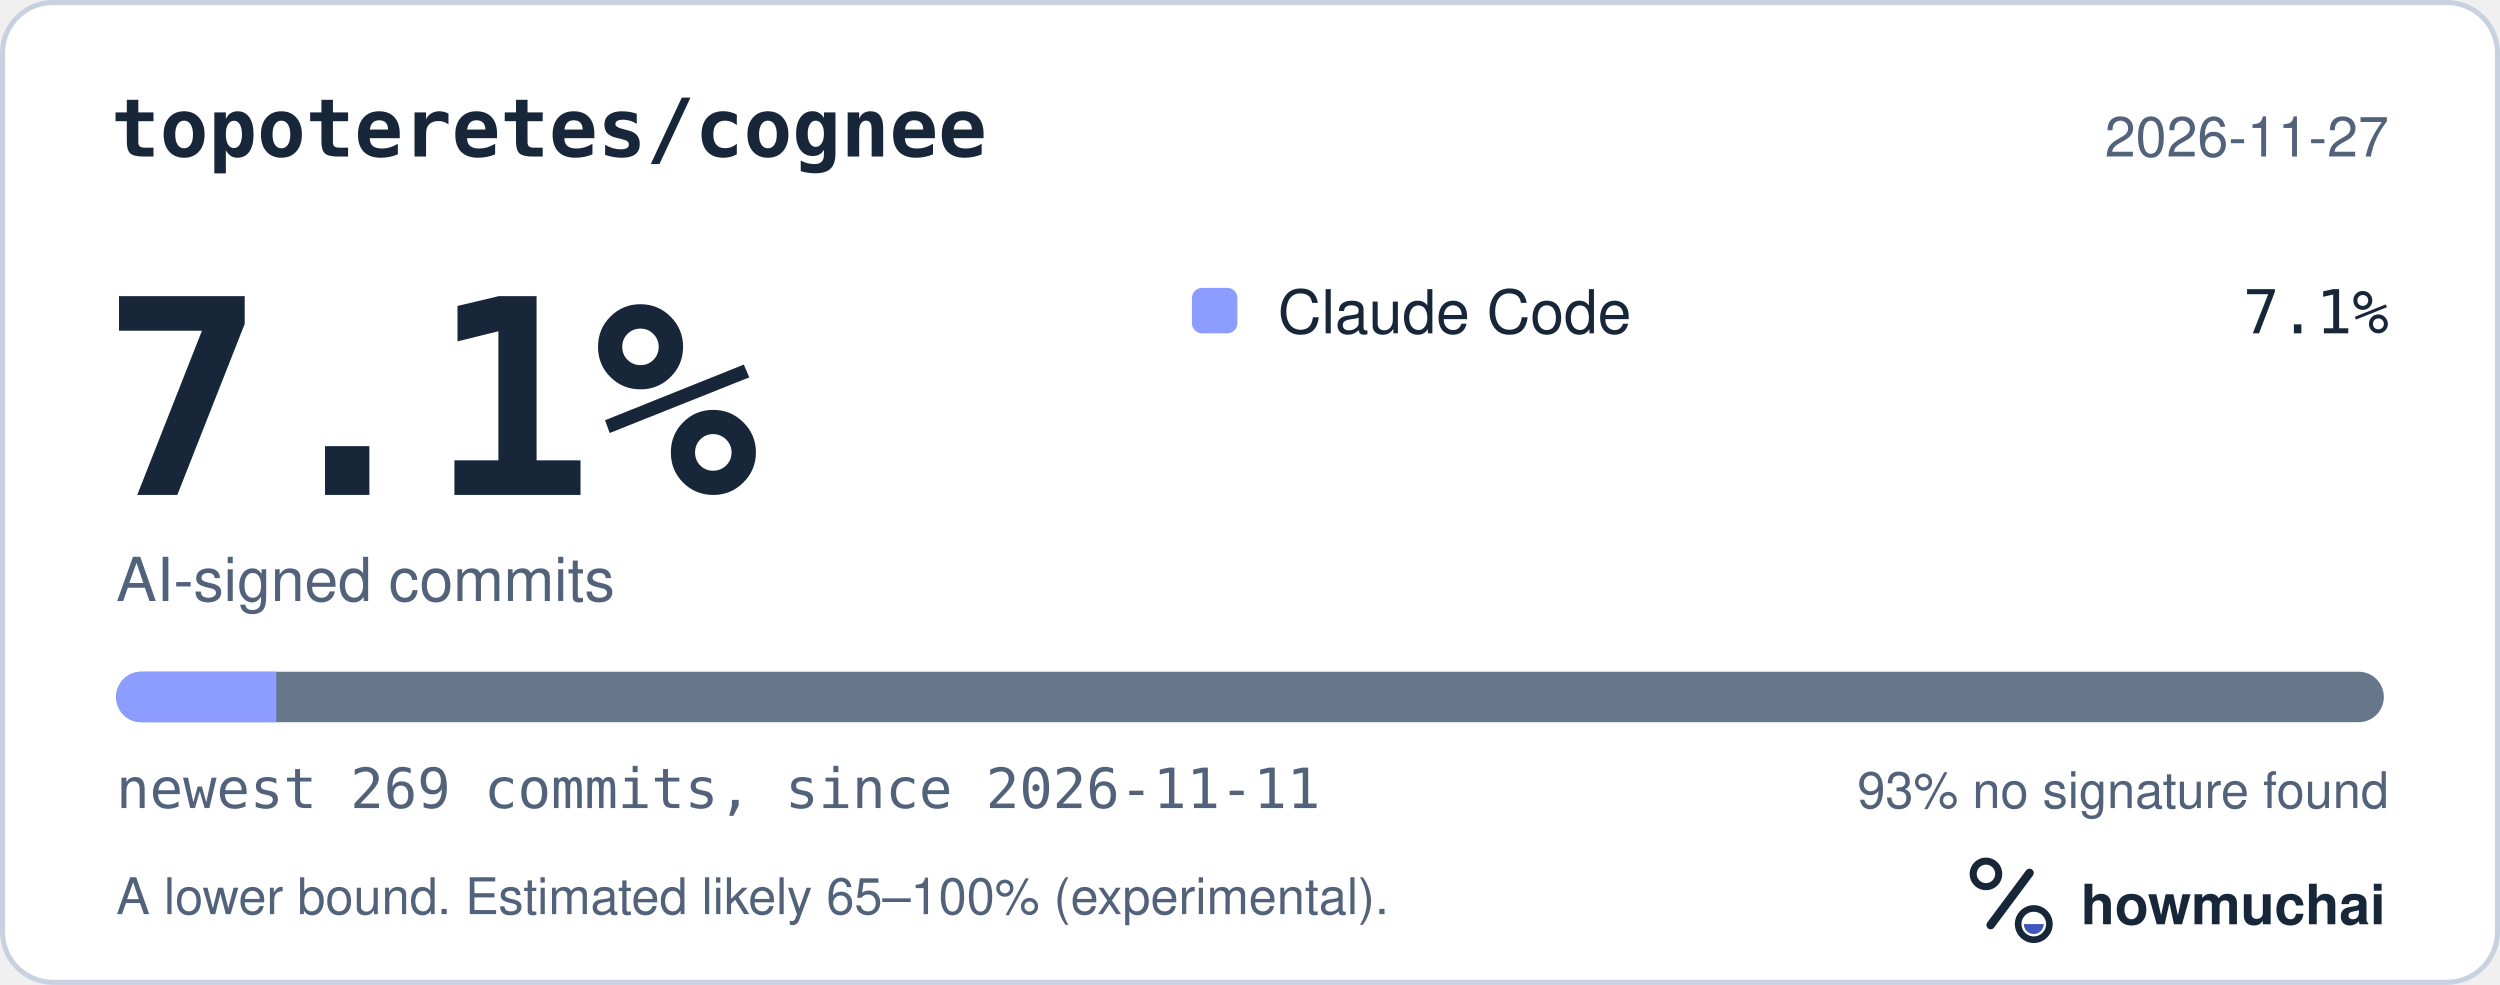
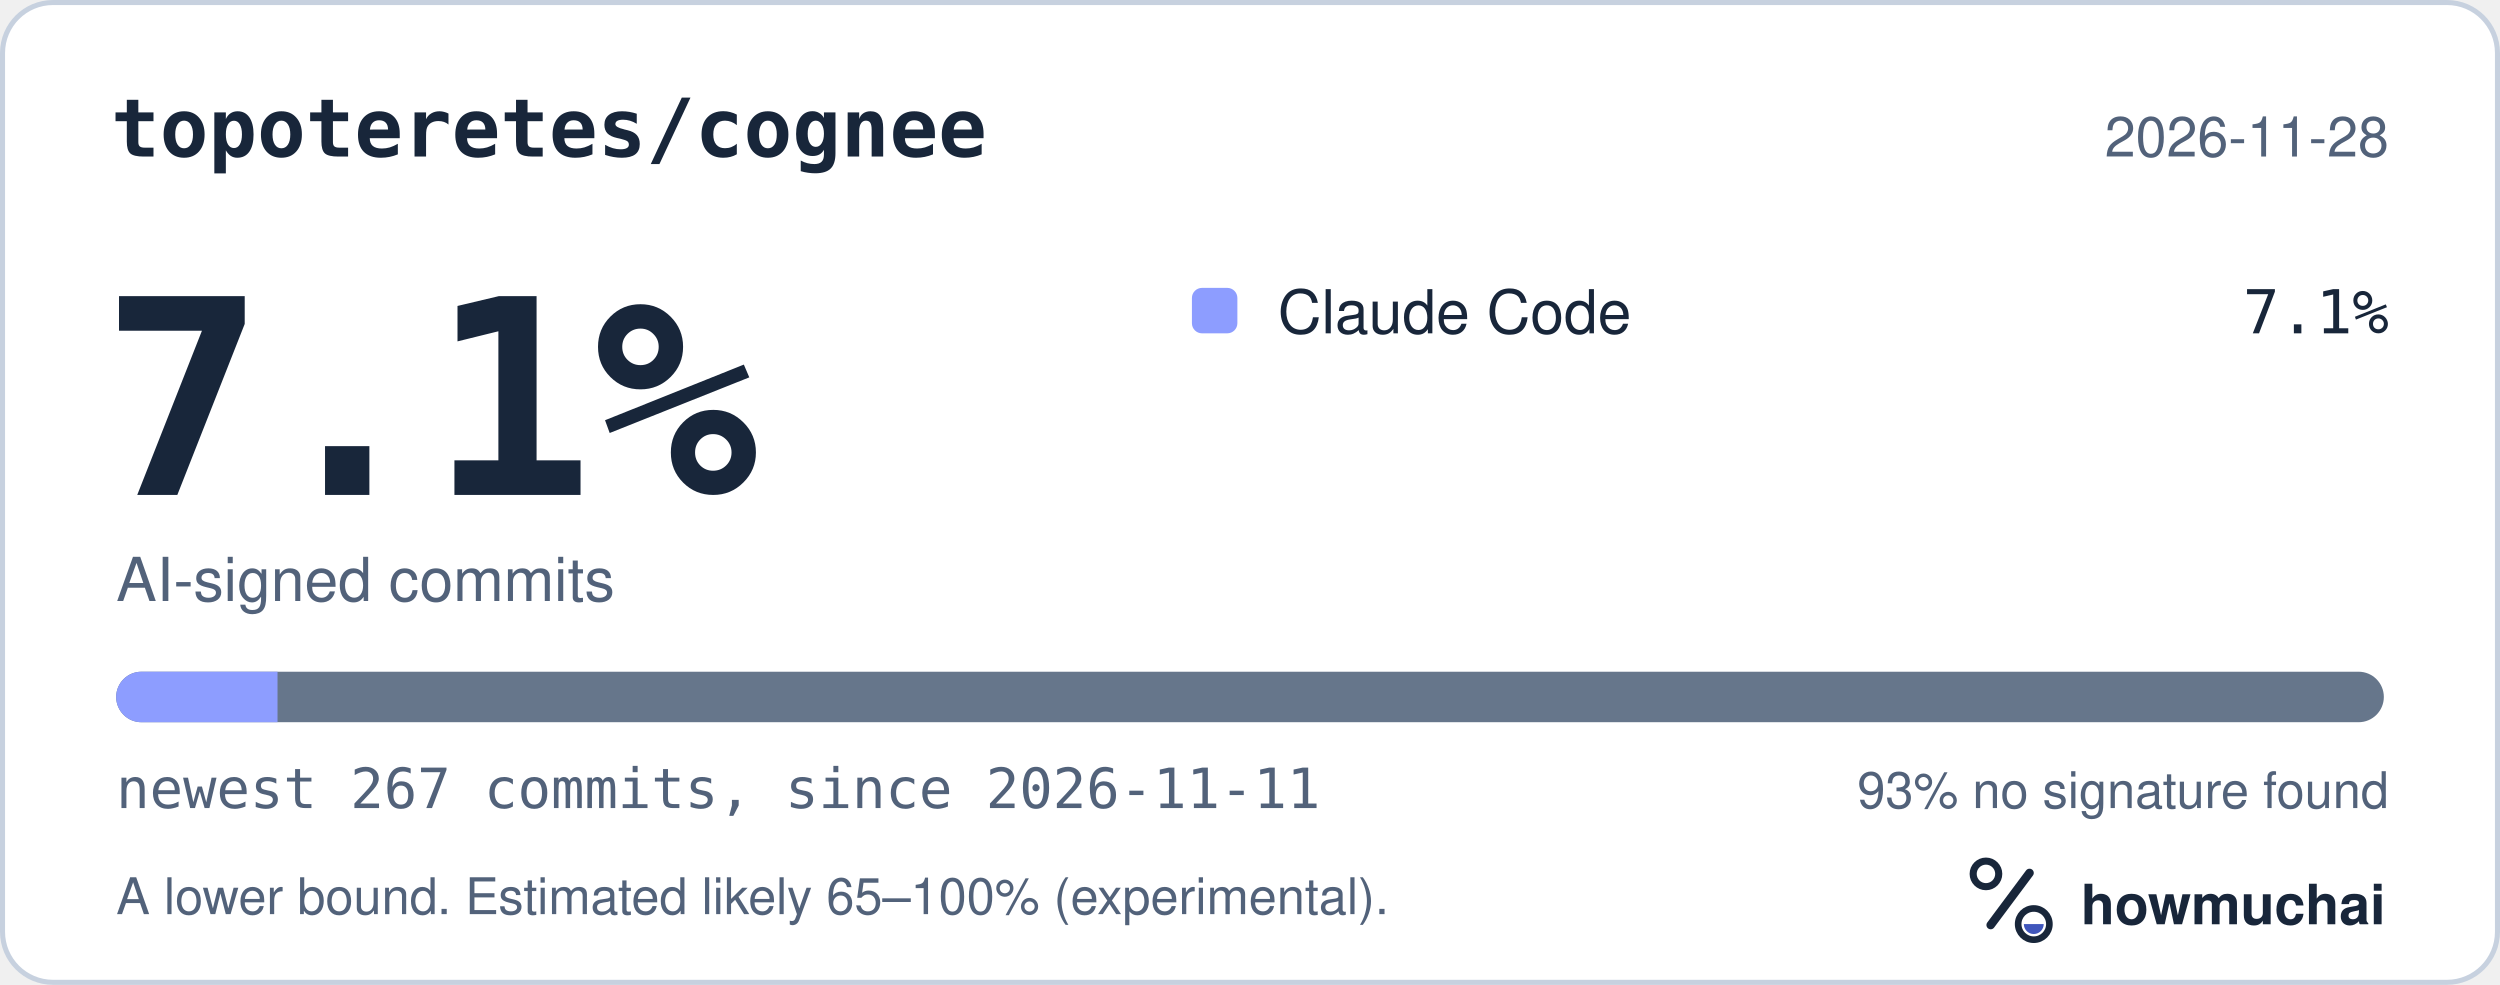
<svg xmlns="http://www.w3.org/2000/svg" width="495" height="195" viewBox="0 0 495 195" role="img" aria-labelledby="hm-t hm-d">
  <rect x="0.5" y="0.5" width="494" height="194" rx="10" fill="#FFFFFF" stroke="#C7D1DF" />
  <text x="22" y="31" fill="#18263A" font-family="ui-monospace, SF Mono, Menlo, Consolas, IBM Plex Mono, monospace" font-size="16" font-weight="600">topoteretes/cognee</text>
-   <text x="473" y="31" fill="#52627A" font-family="-apple-system, BlinkMacSystemFont, Segoe UI, Helvetica, Arial, Fira Sans, sans-serif" font-size="11" text-anchor="end">2026-11-27</text>
+   <text x="473" y="31" fill="#52627A" font-family="-apple-system, BlinkMacSystemFont, Segoe UI, Helvetica, Arial, Fira Sans, sans-serif" font-size="11" text-anchor="end">2026-11-28</text>
  <text x="20" y="98" fill="#18263A" font-family="ui-monospace, SF Mono, Menlo, Consolas, IBM Plex Mono, monospace" font-size="54" font-weight="700">7.1%</text>
  <text x="23" y="119" fill="#52627A" font-family="-apple-system, BlinkMacSystemFont, Segoe UI, Helvetica, Arial, Fira Sans, sans-serif" font-size="12">AI-signed commits</text>
  <rect x="236" y="57" width="9" height="9" rx="2" fill="#8D9DFF" />
  <text x="253" y="66" fill="#18263A" font-family="-apple-system, BlinkMacSystemFont, Segoe UI, Helvetica, Arial, Fira Sans, sans-serif" font-size="12">Claude Code</text>
  <text x="473" y="66" fill="#18263A" font-family="ui-monospace, SF Mono, Menlo, Consolas, IBM Plex Mono, monospace" font-size="12" text-anchor="end">7.1%</text>
  <defs>
    <clipPath id="hm-bar">
      <rect x="23" y="133" width="449" height="10" rx="5" />
    </clipPath>
  </defs>
  <rect x="23" y="133" width="449" height="10" rx="5" fill="#66768B" />
  <g clip-path="url(#hm-bar)">
-     <rect x="23.00" y="133" width="31.71" height="10" fill="#8D9DFF" />
+     <rect x="23.00" y="133" width="31.95" height="10" fill="#8D9DFF" />
  </g>
-   <text x="23" y="160" fill="#52627A" font-family="ui-monospace, SF Mono, Menlo, Consolas, IBM Plex Mono, monospace" font-size="11">newest 269 commits, since 2026-11-11</text>
+   <text x="23" y="160" fill="#52627A" font-family="ui-monospace, SF Mono, Menlo, Consolas, IBM Plex Mono, monospace" font-size="11">newest 267 commits, since 2026-11-11</text>
  <text x="473" y="160" fill="#52627A" font-family="-apple-system, BlinkMacSystemFont, Segoe UI, Helvetica, Arial, Fira Sans, sans-serif" font-size="10" text-anchor="end">93% no signature found</text>
  <text x="23" y="181" fill="#52627A" font-family="-apple-system, BlinkMacSystemFont, Segoe UI, Helvetica, Arial, Fira Sans, sans-serif" font-size="10">A lower bound. Estimated likely 65–100% (experimental).</text>
  <g transform="translate(386 166) scale(0.046875)">
    <circle cx="154" cy="150" r="54" fill="none" stroke="#18263A" stroke-width="30" />
    <path d="M174 366 338 146" fill="none" stroke="#18263A" stroke-width="36" stroke-linecap="round" />
    <circle cx="356" cy="362" r="66" fill="none" stroke="#18263A" stroke-width="28" />
    <path d="M314 362a42 42 0 0 0 84 0Z" fill="#4056BC" />
  </g>
  <text x="412" y="183" fill="#18263A" font-family="-apple-system, BlinkMacSystemFont, Segoe UI, Helvetica, Arial, Fira Sans, sans-serif" font-size="11" font-weight="650">howmuchai</text>
</svg>
